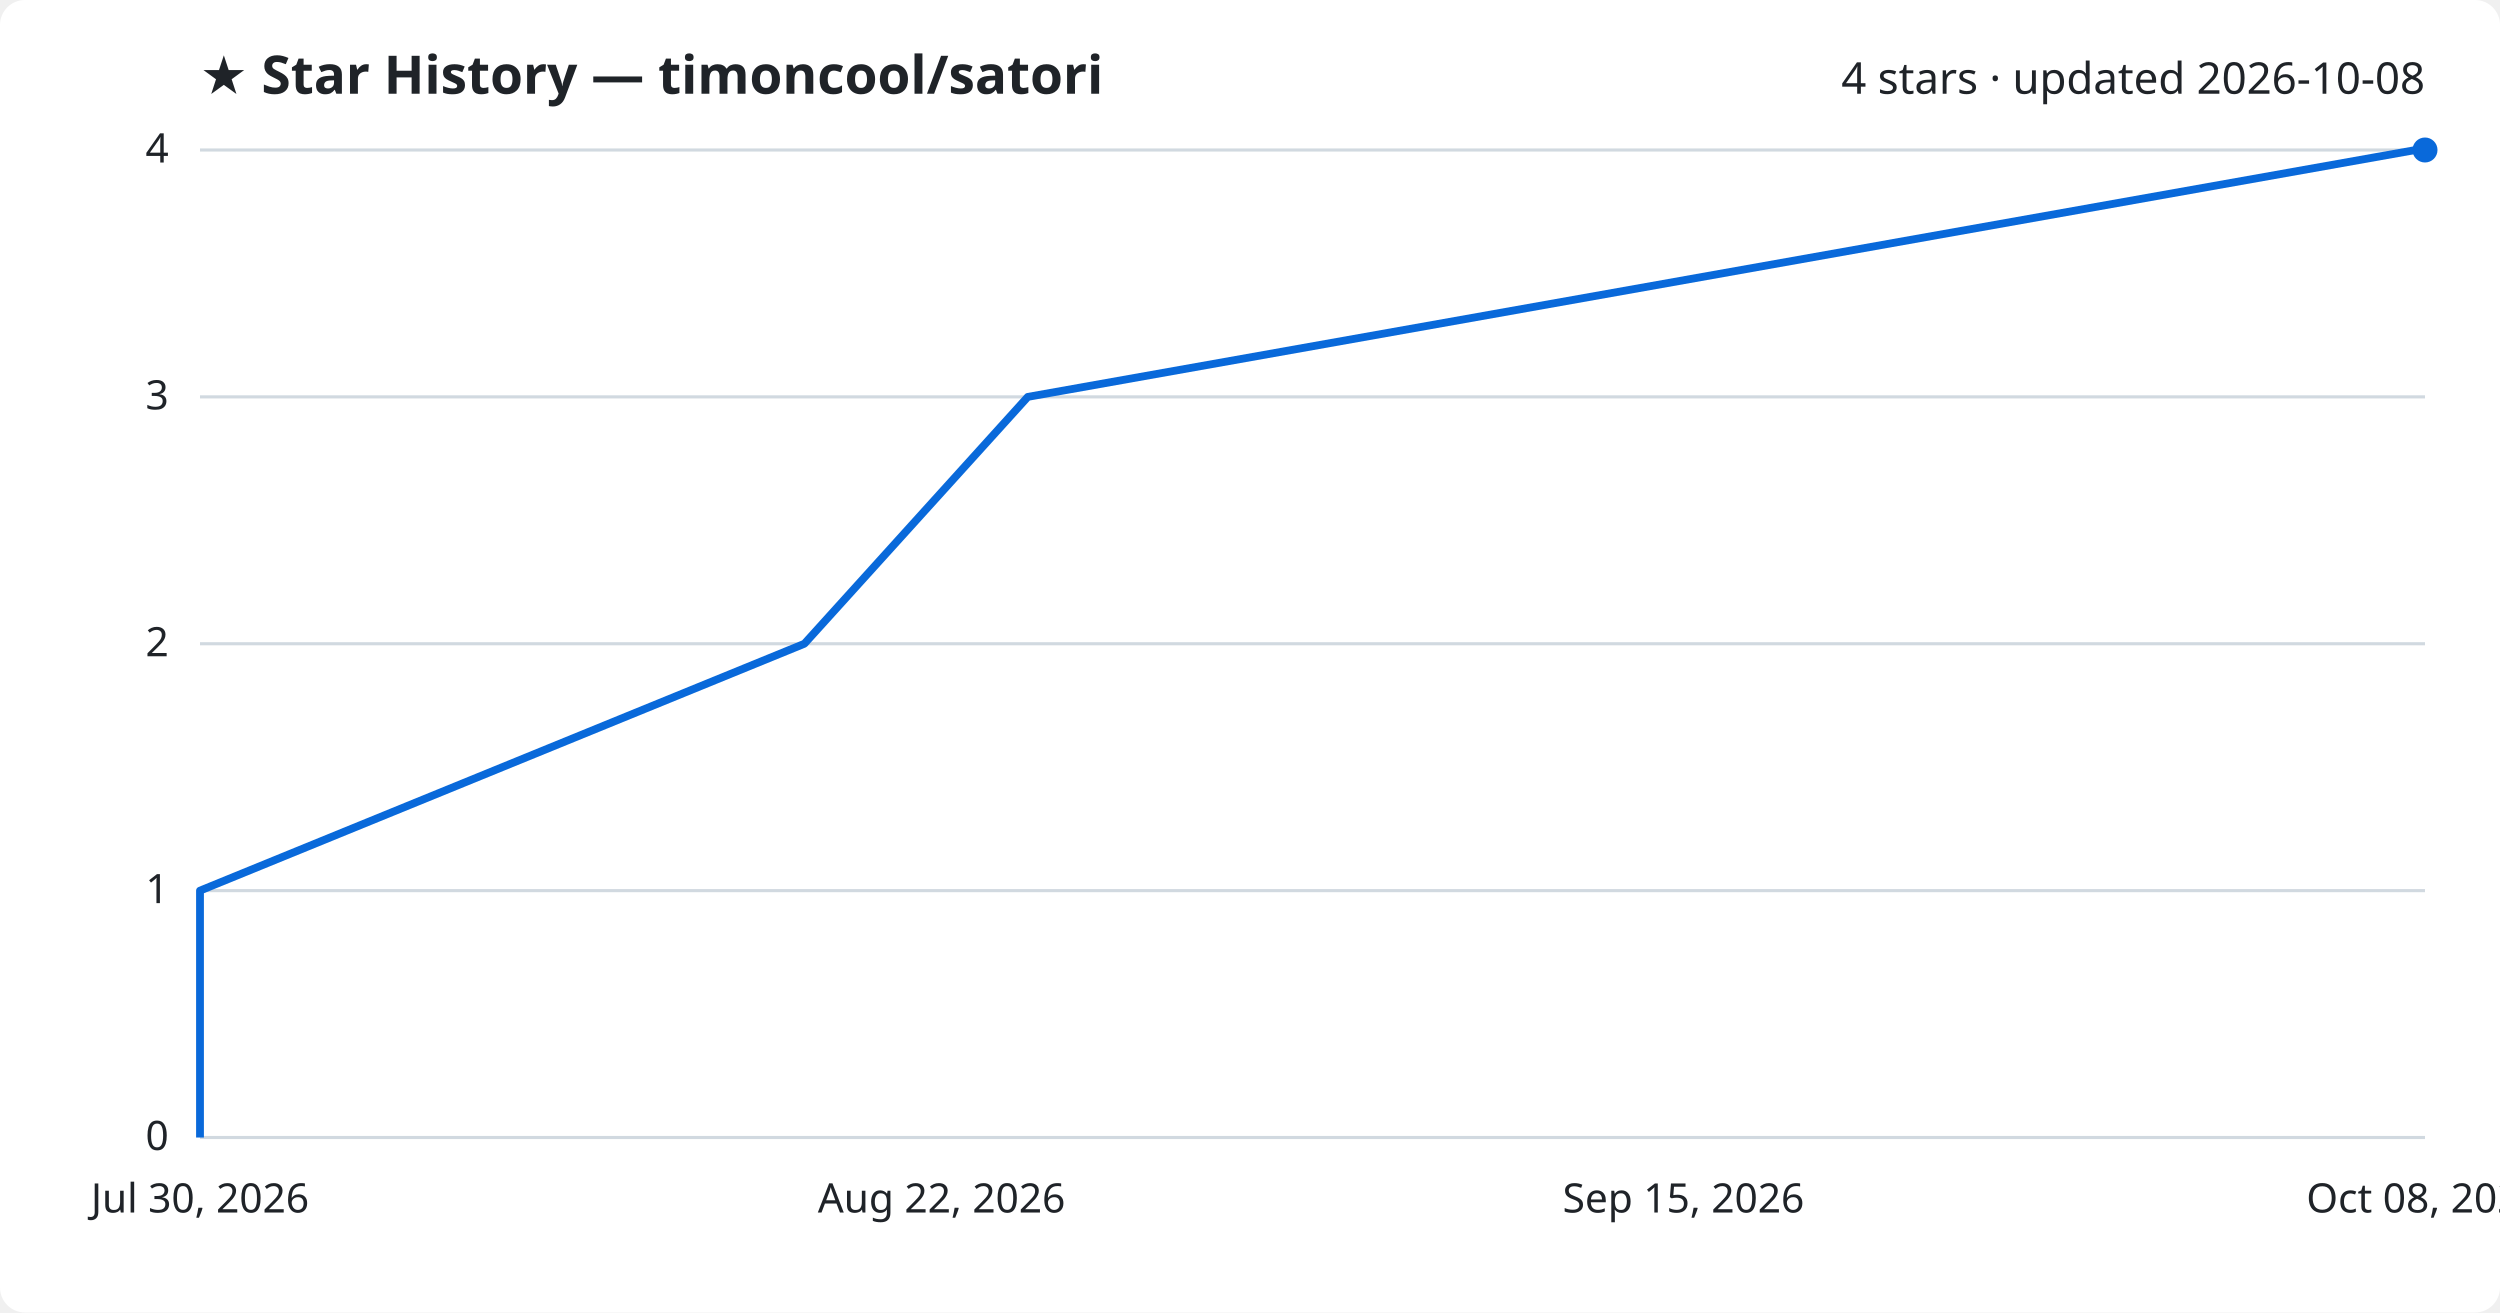
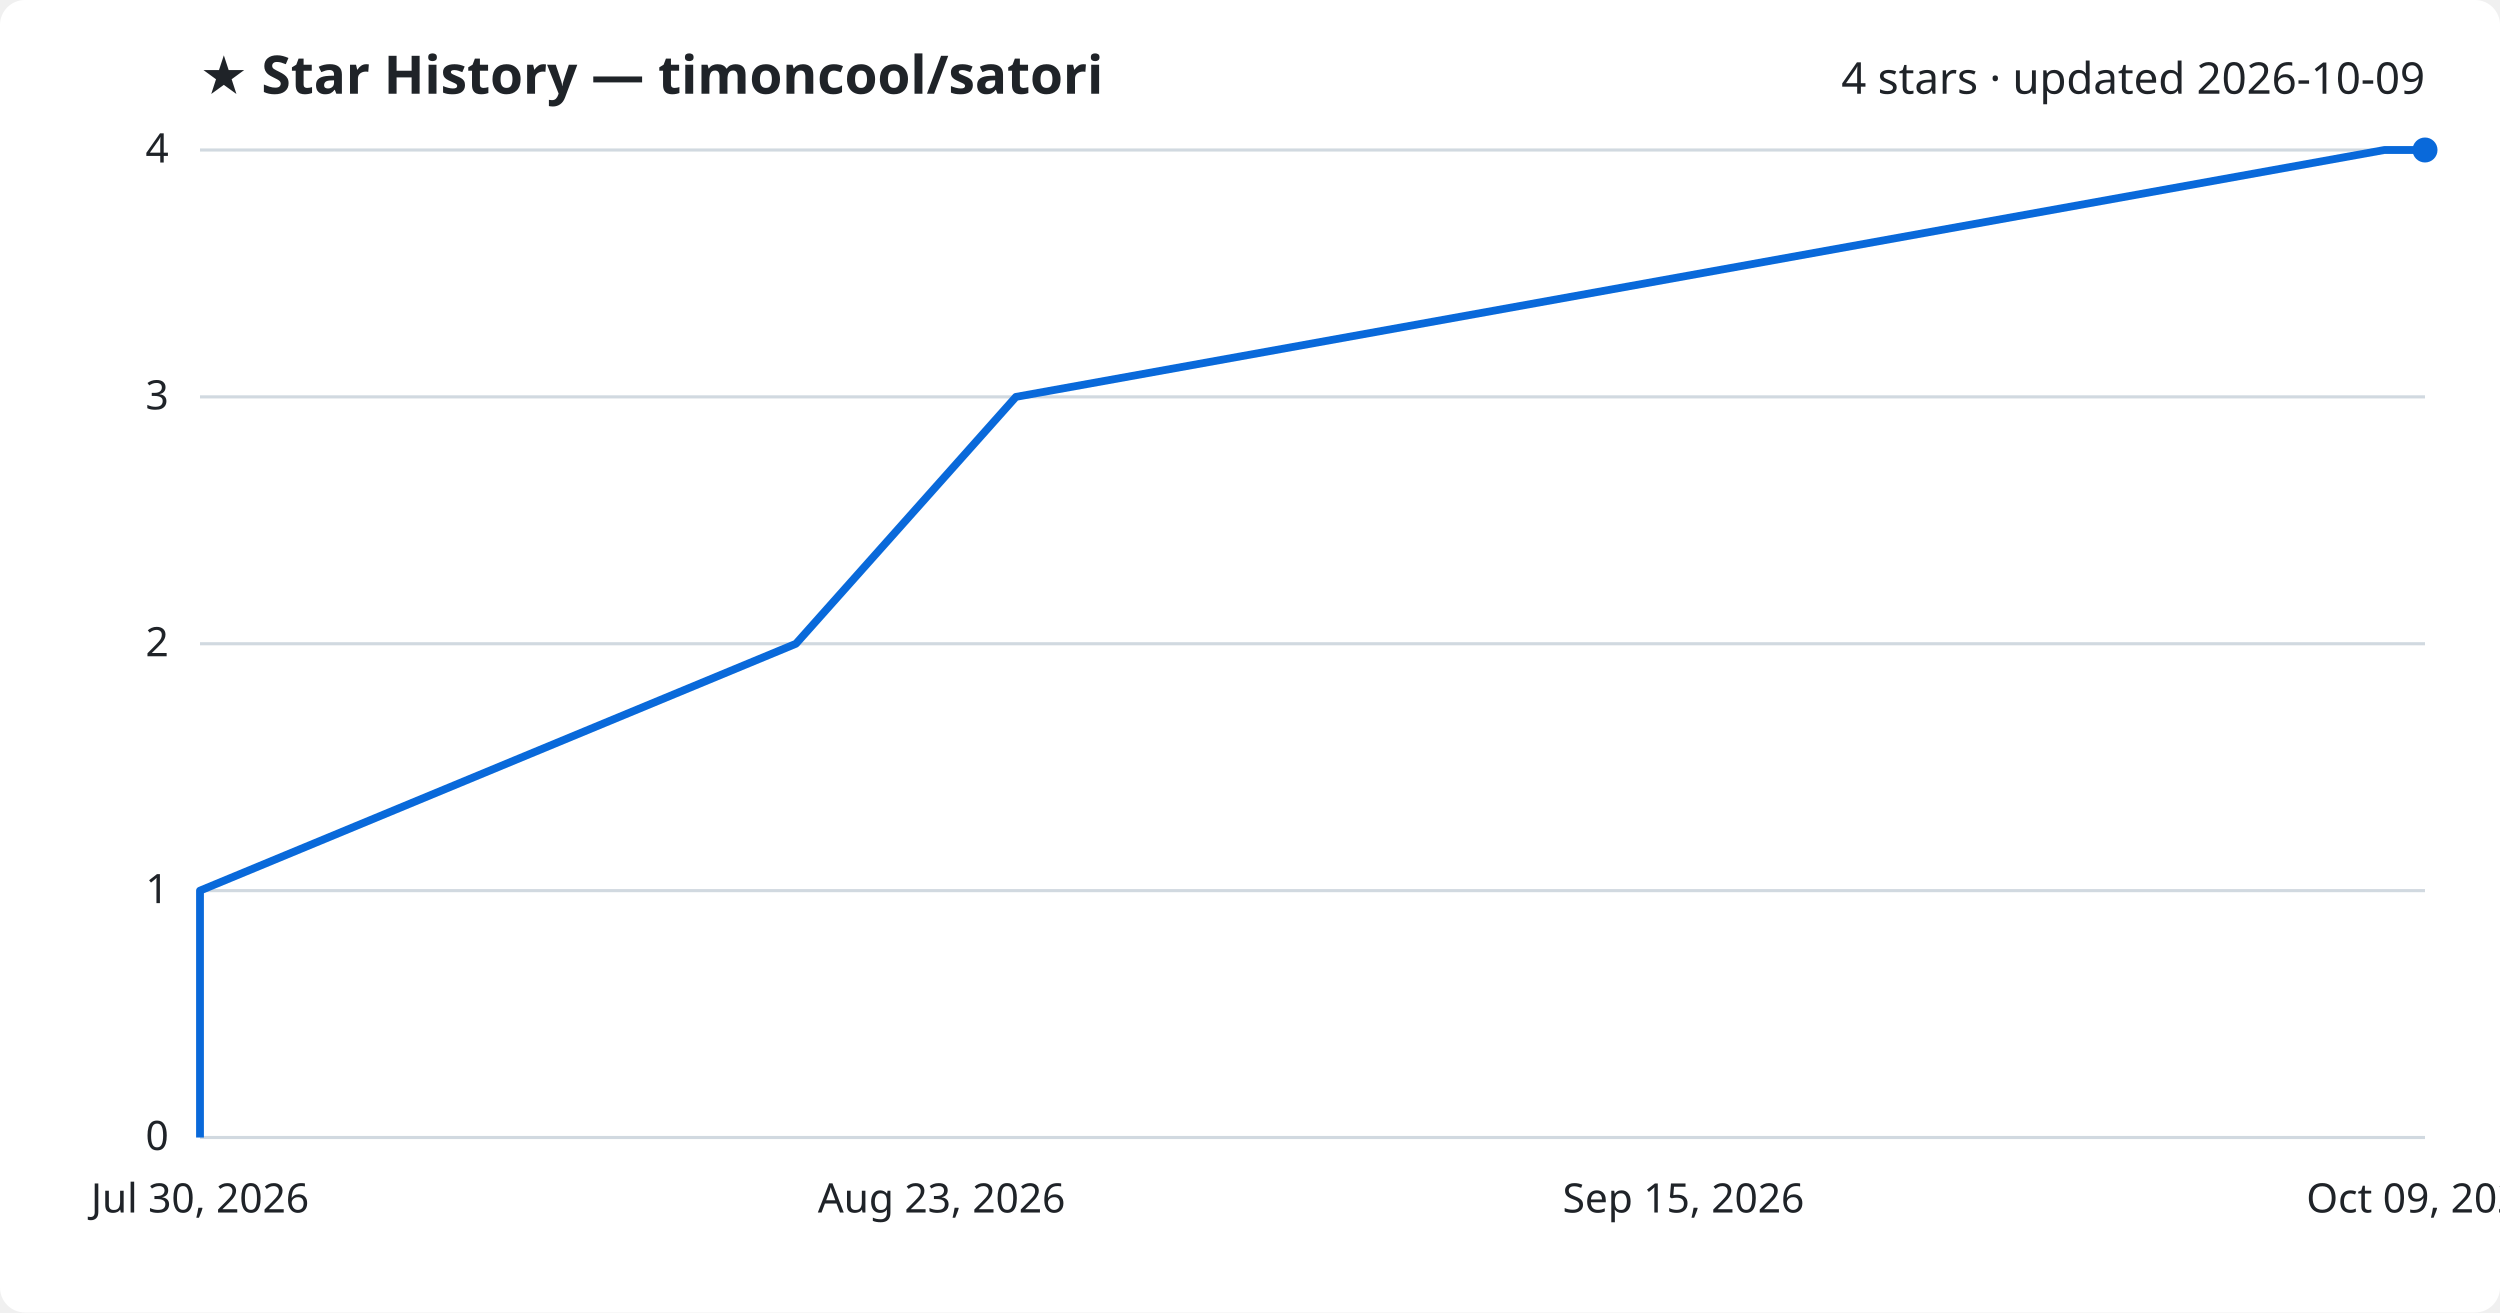
<svg xmlns="http://www.w3.org/2000/svg" viewBox="0 0 800 420" font-family="Segoe UI, sans-serif">
  <rect width="800" height="420" fill="#ffffff" rx="8" />
  <text x="64" y="30" fill="#1f2328" font-size="17" font-weight="700">★ Star History — timoncool/satori</text>
-   <text x="776" y="30" fill="#1f2328" font-size="14" text-anchor="end">4 stars · updated 2026-10-08</text>
+   <text x="776" y="30" fill="#1f2328" font-size="14" text-anchor="end">4 stars · updated 2026-10-09</text>
  <line x1="64" y1="364.0" x2="776" y2="364.0" stroke="#d1d9e0" stroke-width="1" />
  <text x="54" y="368.0" fill="#1f2328" font-size="13" text-anchor="end">0</text>
  <line x1="64" y1="285.0" x2="776" y2="285.0" stroke="#d1d9e0" stroke-width="1" />
  <text x="54" y="289.0" fill="#1f2328" font-size="13" text-anchor="end">1</text>
  <line x1="64" y1="206.0" x2="776" y2="206.0" stroke="#d1d9e0" stroke-width="1" />
  <text x="54" y="210.0" fill="#1f2328" font-size="13" text-anchor="end">2</text>
  <line x1="64" y1="127.0" x2="776" y2="127.0" stroke="#d1d9e0" stroke-width="1" />
  <text x="54" y="131.0" fill="#1f2328" font-size="13" text-anchor="end">3</text>
  <line x1="64" y1="48.0" x2="776" y2="48.0" stroke="#d1d9e0" stroke-width="1" />
  <text x="54" y="52.0" fill="#1f2328" font-size="13" text-anchor="end">4</text>
-   <path d="M64.0,364.0 L64.0,285.0 L257.4,206.0 L328.9,127.0 L773.0,48.0 L776.0,48.0" fill="none" stroke="#0969da" stroke-width="2.5" stroke-linejoin="round" />
+   <path d="M64.0,364.0 L64.0,285.0 L254.7,206.0 L325.1,127.0 L763.0,48.0 L776.0,48.0" fill="none" stroke="#0969da" stroke-width="2.5" stroke-linejoin="round" />
  <circle cx="776.0" cy="48.0" r="4" fill="#0969da" />
  <text x="64.0" y="388" fill="#1f2328" font-size="13" text-anchor="middle">Jul 30, 2026</text>
-   <text x="301.3" y="388" fill="#1f2328" font-size="13" text-anchor="middle">Aug 22, 2026</text>
+   <text x="301.3" y="388" fill="#1f2328" font-size="13" text-anchor="middle">Aug 23, 2026</text>
  <text x="538.7" y="388" fill="#1f2328" font-size="13" text-anchor="middle">Sep 15, 2026</text>
-   <text x="776.0" y="388" fill="#1f2328" font-size="13" text-anchor="middle">Oct 08, 2026</text>
+   <text x="776.0" y="388" fill="#1f2328" font-size="13" text-anchor="middle">Oct 09, 2026</text>
</svg>
